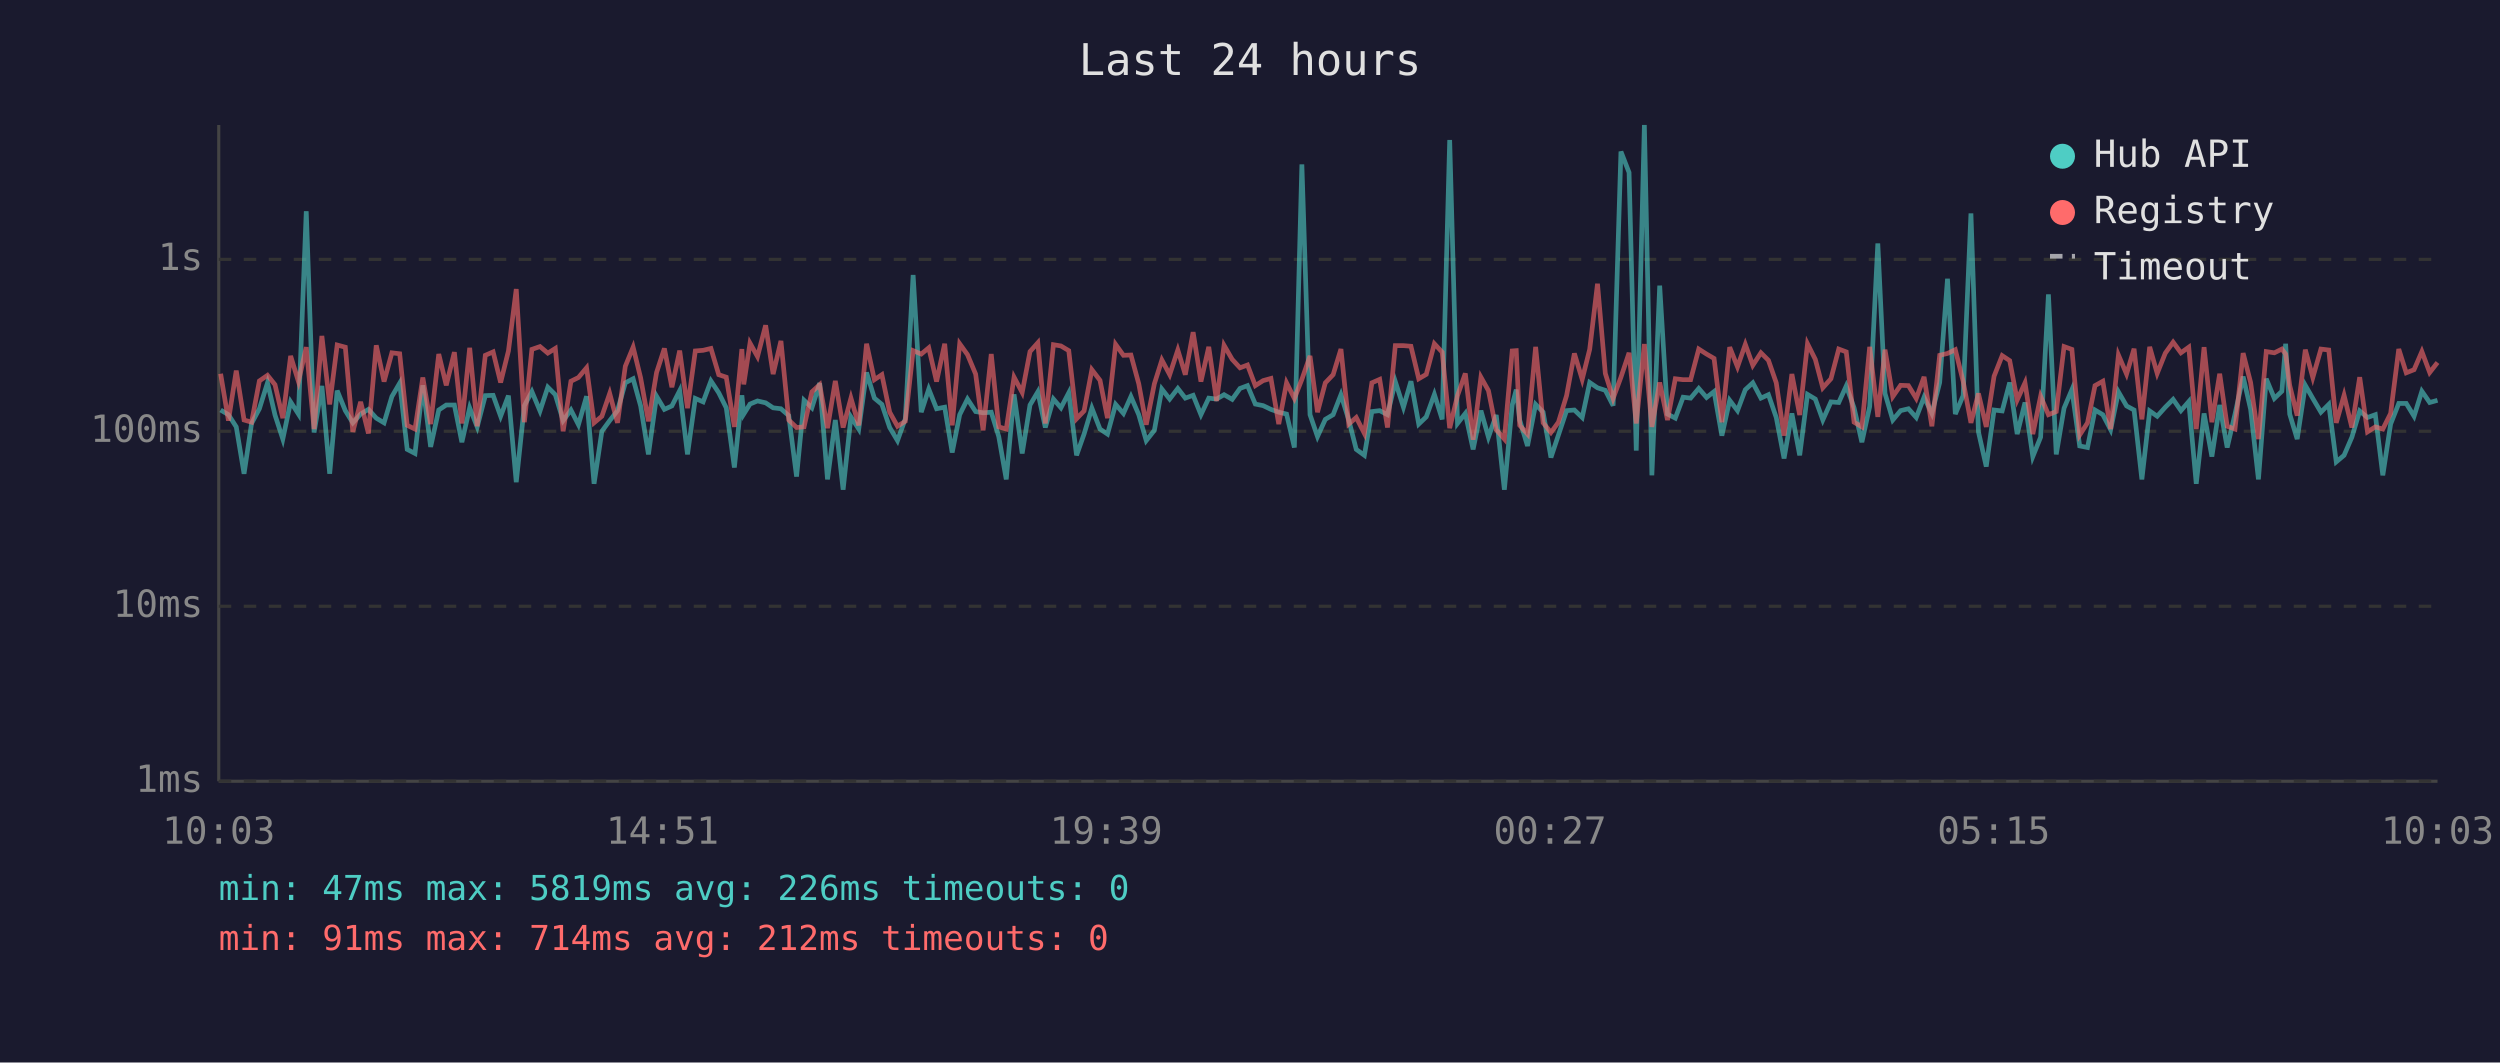
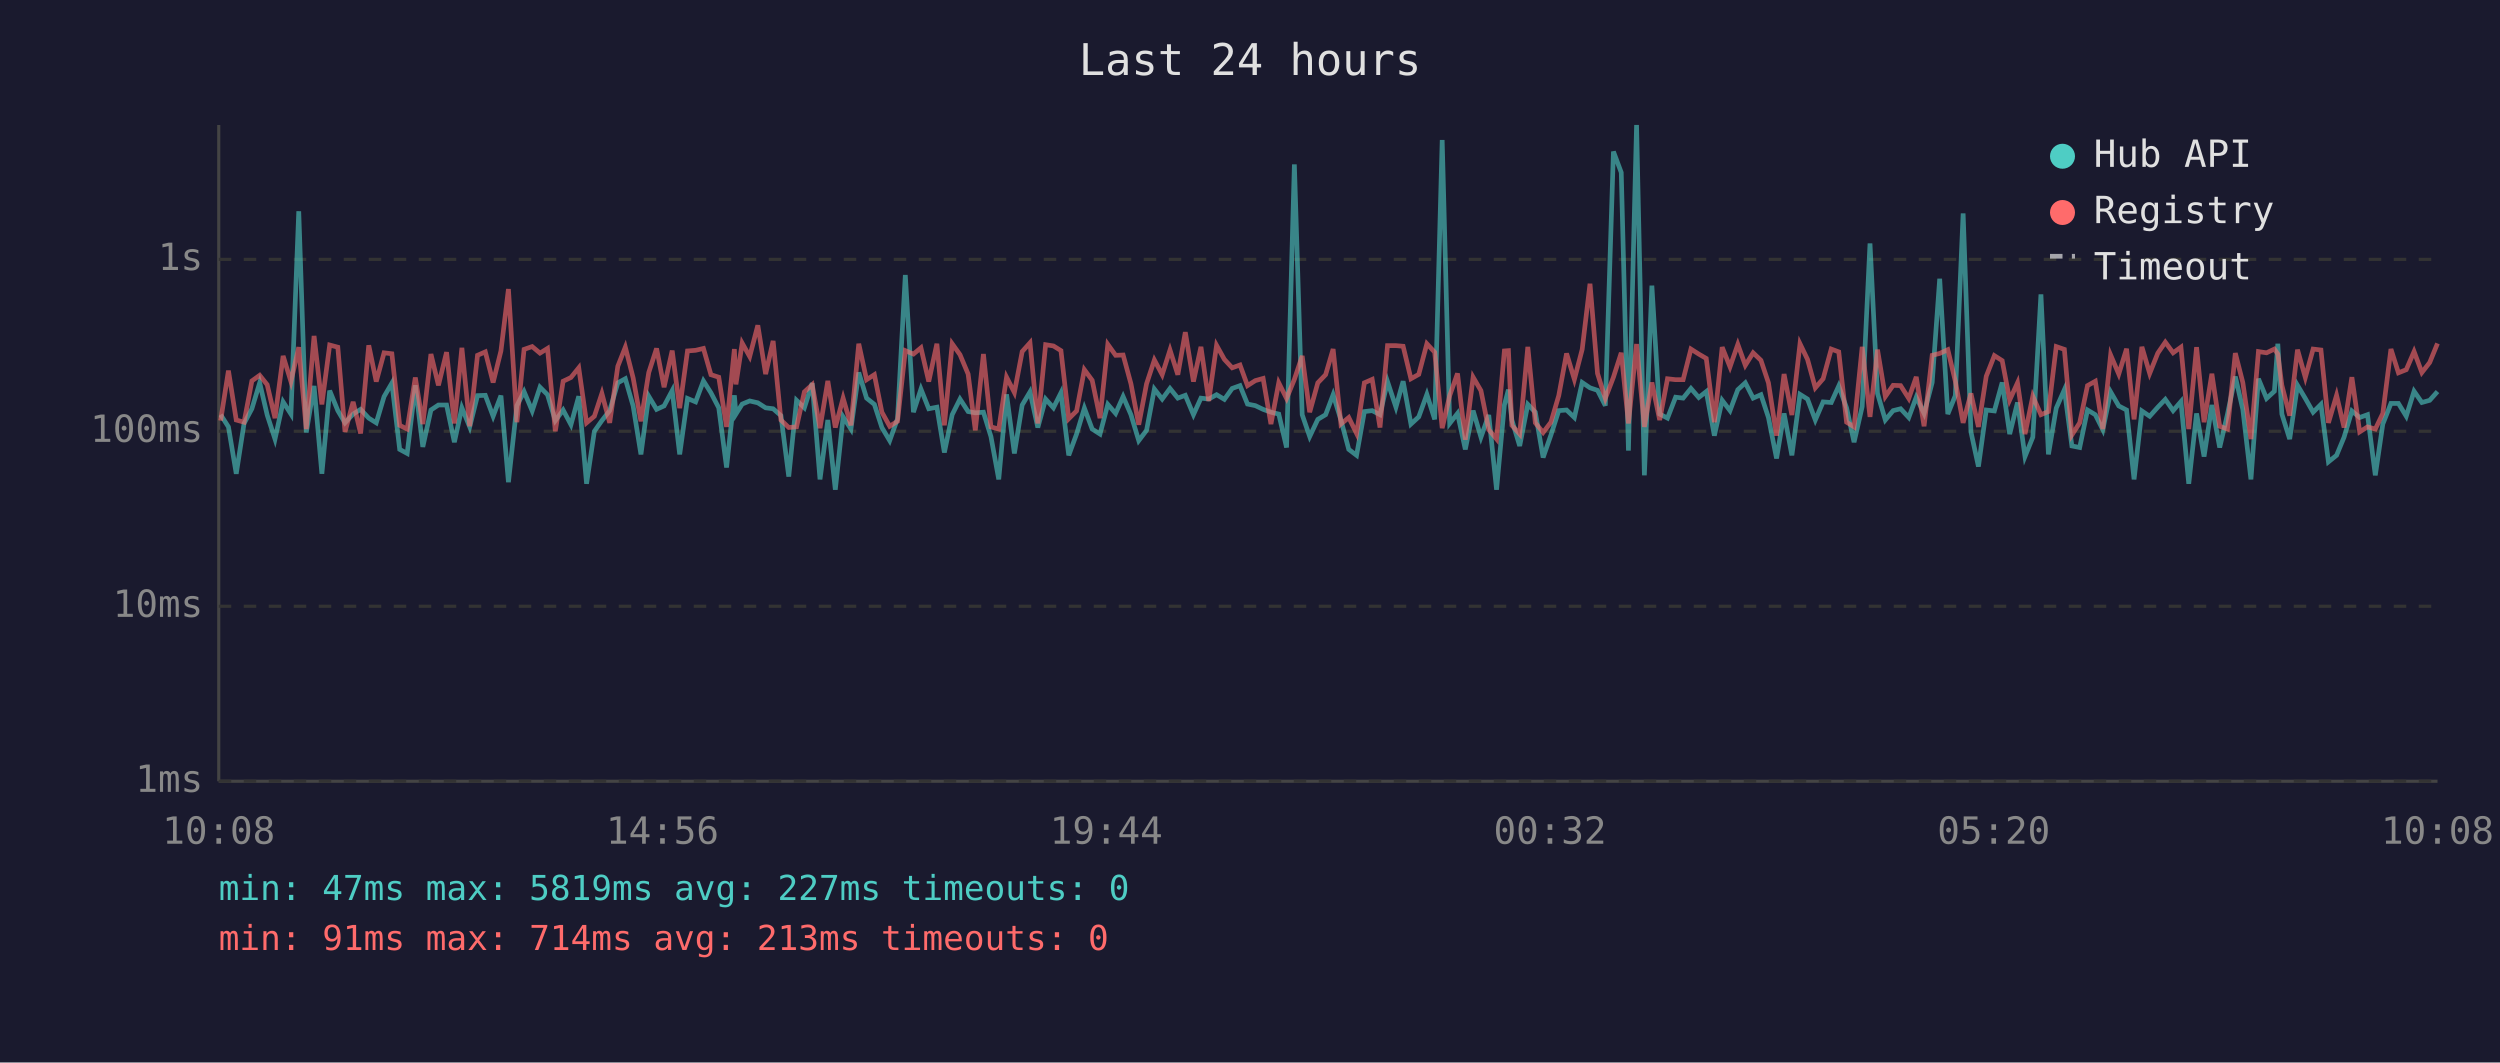
<svg xmlns="http://www.w3.org/2000/svg" viewBox="0 0 800 340" font-family="monospace" font-size="12">
  <rect width="800" height="340" fill="#1a1a2e" />
  <text x="400" y="24" fill="#e0e0e0" font-size="14" text-anchor="middle">Last 24 hours</text>
  <line x1="70" y1="40" x2="70" y2="250" stroke="#444" stroke-width="1" />
  <line x1="70" y1="250" x2="780" y2="250" stroke="#444" stroke-width="1" />
  <line x1="70" y1="250" x2="780" y2="250" stroke="#333" stroke-width="1" stroke-dasharray="4" />
  <text x="65" y="250" fill="#888" text-anchor="end" dominant-baseline="middle">1ms</text>
  <line x1="70" y1="194" x2="780" y2="194" stroke="#333" stroke-width="1" stroke-dasharray="4" />
  <text x="65" y="194" fill="#888" text-anchor="end" dominant-baseline="middle">10ms</text>
  <line x1="70" y1="138" x2="780" y2="138" stroke="#333" stroke-width="1" stroke-dasharray="4" />
  <text x="65" y="138" fill="#888" text-anchor="end" dominant-baseline="middle">100ms</text>
  <line x1="70" y1="83" x2="780" y2="83" stroke="#333" stroke-width="1" stroke-dasharray="4" />
  <text x="65" y="83" fill="#888" text-anchor="end" dominant-baseline="middle">1s</text>
-   <text x="70" y="270" fill="#888" text-anchor="middle">10:03</text>
-   <text x="212" y="270" fill="#888" text-anchor="middle">14:51</text>
-   <text x="354" y="270" fill="#888" text-anchor="middle">19:39</text>
-   <text x="496" y="270" fill="#888" text-anchor="middle">00:27</text>
-   <text x="638" y="270" fill="#888" text-anchor="middle">05:15</text>
-   <text x="780" y="270" fill="#888" text-anchor="middle">10:03</text>
-   <polyline points="70.6,131.2 73.1,132.7 75.6,136.6 78.1,151.6 80.5,135.5 83.0,130.8 85.6,122.5 88.0,132.8 90.5,140.5 93.0,128.6 95.5,132.5 98.0,67.6 100.5,138.4 103.0,123.5 105.5,151.6 107.9,125.0 110.5,131.4 112.9,135.3 115.4,132.5 117.9,131.0 120.4,133.8 122.9,135.3 125.4,126.9 127.9,122.6 130.3,143.8 132.8,145.1 135.3,123.3 137.8,143.0 140.4,131.2 142.8,129.6 145.4,129.6 147.8,141.5 150.3,130.5 152.7,136.6 155.3,126.6 157.8,126.5 160.2,133.2 162.7,126.6 165.2,154.3 167.8,129.8 170.2,125.3 172.8,131.5 175.3,123.9 177.7,126.3 180.2,134.6 182.7,131.2 185.1,135.9 187.7,126.8 190.1,154.8 192.6,138.0 195.1,134.6 197.6,131.4 200.1,122.5 202.6,121.2 205.0,129.9 207.5,145.4 210.1,126.8 212.6,131.0 215.0,129.9 217.5,125.0 220.0,145.4 222.5,127.5 225.0,128.6 227.5,121.9 230.0,125.7 232.4,130.5 235.0,149.6 237.4,126.5 238.0,132.5 240.0,129.3 242.4,128.3 245.0,128.9 247.4,130.5 249.9,130.8 252.4,133.0 254.9,152.5 257.3,128.1 259.8,130.5 262.3,122.6 264.8,153.4 267.3,134.4 269.8,156.7 272.3,133.4 274.8,137.3 277.3,119.2 279.8,127.4 282.2,129.4 284.7,136.8 287.2,141.0 289.7,134.0 292.2,88.0 294.8,131.9 297.2,124.5 299.7,130.8 302.3,130.3 304.7,144.8 307.1,132.7 309.6,127.7 312.2,131.7 314.6,132.1 317.2,131.9 319.6,139.7 322.0,153.4 324.5,126.2 327.1,145.1 329.6,129.6 332.1,125.4 334.5,136.8 337.1,127.7 339.5,130.5 342.0,125.7 344.5,145.7 346.9,138.9 349.4,130.6 352.0,137.3 354.4,138.9 357.0,129.4 359.5,132.3 361.9,126.9 364.4,132.7 366.8,141.0 369.4,137.7 371.8,124.5 374.3,127.7 376.9,124.3 379.3,127.4 381.8,126.5 384.3,132.7 386.8,127.4 389.3,127.7 391.7,126.3 394.3,127.8 396.8,124.3 399.2,123.4 401.7,129.3 404.2,129.8 406.7,131.0 409.2,131.9 411.7,132.5 414.2,143.2 416.6,52.6 419.2,132.7 421.6,139.7 424.1,134.2 426.6,132.7 429.1,126.3 431.6,134.4 434.0,143.8 436.6,145.7 439.0,131.7 441.5,131.4 444.0,132.7 446.5,122.1 449.1,130.3 451.5,122.0 454.0,135.7 456.4,133.4 459.0,126.2 461.5,134.2 463.9,44.8 466.4,135.5 468.9,132.3 471.4,143.8 473.9,131.4 476.3,139.9 478.8,132.8 481.4,156.7 483.9,129.6 485.2,124.7 486.3,134.4 488.8,142.7 491.4,129.4 493.8,131.9 496.3,146.4 498.7,139.2 501.3,131.4 503.8,131.2 506.3,133.6 508.7,122.4 511.2,124.1 513.7,124.9 516.2,129.8 518.7,48.5 521.3,55.2 523.6,144.2 526.2,40.0 528.6,152.1 531.1,91.4 533.6,132.5 536.1,133.8 538.6,127.1 541.0,127.4 543.6,124.3 546.1,127.2 548.5,125.3 551.0,139.4 553.5,128.1 556.0,131.4 558.5,124.7 560.9,122.5 563.5,127.4 565.9,126.3 568.4,133.6 570.9,146.7 573.4,132.3 575.9,145.7 578.4,126.2 580.9,127.7 583.3,134.4 585.9,128.6 588.4,128.8 590.8,123.5 593.3,130.5 595.8,141.5 598.3,130.1 600.9,77.9 603.2,125.9 605.7,134.4 608.2,131.4 610.7,130.8 613.2,133.6 615.7,127.1 618.2,132.3 620.7,122.4 623.2,89.2 625.7,132.5 628.2,126.6 630.7,68.3 633.1,138.2 635.6,149.3 638.1,131.2 640.7,131.5 643.1,122.4 645.5,138.9 648.0,128.8 650.5,146.1 653.0,139.9 655.5,94.2 658.0,145.4 660.5,130.6 663.0,124.7 665.5,142.7 668.0,143.2 670.4,131.2 672.9,132.7 675.4,137.5 677.9,125.4 680.5,129.9 682.9,131.2 685.4,153.4 687.9,131.5 690.3,133.2 692.9,130.3 695.4,127.8 697.9,131.4 700.4,128.5 702.8,154.8 705.3,132.3 707.8,146.1 710.3,129.6 712.7,143.2 715.2,132.5 717.8,120.5 720.2,131.0 722.7,153.4 725.2,121.2 727.8,127.5 730.2,125.2 731.4,110.0 732.7,132.5 735.1,140.5 737.7,123.3 740.1,127.5 742.7,131.9 745.2,129.4 747.6,147.8 750.1,145.7 752.6,139.9 755.1,131.5 757.6,133.6 760.1,132.7 762.5,152.1 765.0,135.7 767.6,129.1 770.0,129.1 772.5,133.2 775.0,125.2 777.5,128.8 780.0,128.1" fill="none" stroke="#4ecdc4" stroke-width="1.5" opacity="0.6" />
-   <polyline points="70.6,119.6 73.1,134.6 75.6,118.6 78.1,134.4 80.5,135.1 83.0,121.9 85.6,120.1 88.0,123.1 90.5,133.8 93.0,113.9 95.5,122.1 98.0,111.1 100.5,137.3 103.0,107.5 105.5,129.4 107.9,110.4 110.5,111.1 112.9,138.2 115.4,128.6 117.9,138.7 120.4,110.5 122.9,122.1 125.4,112.9 127.9,113.2 130.3,136.1 132.8,137.3 135.3,120.8 137.8,135.7 140.4,113.3 142.8,123.3 145.4,112.7 147.8,135.5 150.3,111.3 152.7,136.4 155.3,113.7 157.8,112.6 160.2,122.4 162.7,112.3 165.2,92.5 167.8,135.1 170.2,111.8 172.8,110.9 175.3,113.0 177.7,111.5 180.2,138.0 182.7,122.0 185.1,120.8 187.7,117.7 190.1,135.3 192.6,133.2 195.1,125.9 197.6,135.3 200.1,117.2 202.6,111.1 205.0,120.9 207.5,134.8 210.1,119.2 212.6,111.5 215.0,123.9 217.5,112.2 220.0,130.6 222.5,112.3 225.0,112.1 227.5,111.5 230.0,119.9 232.4,120.7 235.0,136.6 237.4,111.7 238.0,123.0 240.0,109.8 242.4,114.1 245.0,104.1 247.4,119.7 249.9,109.1 252.4,134.4 254.9,136.8 257.3,136.6 259.8,125.4 262.3,123.1 264.8,137.0 267.3,121.9 269.8,136.8 272.3,127.4 274.8,136.1 277.3,110.0 279.8,121.5 282.2,119.9 284.7,131.9 287.2,136.4 289.7,134.8 292.2,112.2 294.8,113.3 297.2,111.3 299.7,122.1 302.3,110.0 304.7,136.1 307.1,110.0 309.6,113.5 312.2,119.7 314.6,137.7 317.2,113.3 319.6,136.6 322.0,137.3 324.5,120.7 327.1,125.6 329.6,112.5 332.1,109.7 334.5,135.5 337.1,110.3 339.5,110.7 342.0,112.2 344.5,134.0 346.9,131.5 349.4,118.3 352.0,121.7 354.4,133.8 357.0,110.2 359.5,113.7 361.9,113.6 364.4,122.8 366.8,135.9 369.4,122.8 371.8,115.2 374.3,119.9 376.9,112.0 379.3,119.9 381.8,106.3 384.3,122.1 386.8,111.0 389.3,128.3 391.7,110.5 394.3,115.0 396.8,117.7 399.2,116.8 401.7,123.4 404.2,121.8 406.7,121.1 409.2,135.7 411.7,122.5 414.2,127.5 416.6,121.4 419.2,113.9 421.6,131.9 424.1,122.5 426.6,119.9 429.1,111.7 431.6,135.7 434.0,133.6 436.6,138.7 439.0,122.5 441.5,121.4 444.0,136.8 446.5,110.6 449.1,110.6 451.5,110.8 454.0,121.2 456.4,119.8 459.0,110.0 461.5,112.7 463.9,137.0 466.4,126.6 468.9,119.5 471.4,140.7 473.9,120.7 476.3,125.0 478.8,137.5 481.4,140.5 483.9,112.3 485.2,112.2 486.3,136.1 488.8,138.9 491.4,111.0 493.8,135.3 496.3,138.4 498.7,135.1 501.3,126.6 503.8,113.1 506.3,121.4 508.7,111.8 511.2,90.8 513.7,119.5 516.2,127.5 518.7,120.7 521.3,112.9 523.6,135.5 526.2,110.1 528.6,136.6 531.1,122.4 533.6,134.4 536.1,121.2 538.6,121.5 541.0,121.5 543.6,111.7 546.1,113.3 548.5,114.7 551.0,135.1 553.5,111.1 556.0,117.4 558.5,110.2 560.9,116.9 563.5,112.9 565.9,115.3 568.4,122.5 570.9,139.4 573.4,119.7 575.9,132.8 578.4,110.0 580.9,115.0 583.3,124.1 585.9,121.2 588.4,111.7 590.8,112.6 593.3,135.1 595.8,136.6 598.3,111.0 600.9,133.4 603.2,111.9 605.7,126.9 608.2,123.3 610.7,123.4 613.2,127.5 615.7,120.6 618.2,136.4 620.7,113.7 623.2,113.1 625.7,111.9 628.2,122.0 630.7,135.3 633.1,125.9 635.6,136.6 638.1,120.4 640.7,113.8 643.1,115.4 645.5,128.0 648.0,122.5 650.5,138.9 653.0,126.8 655.5,132.7 658.0,131.7 660.5,110.9 663.0,111.8 665.5,139.2 668.0,135.3 670.4,123.4 672.9,122.0 675.4,137.3 677.9,113.6 680.5,119.7 682.9,111.6 685.4,134.2 687.9,111.0 690.3,119.5 692.9,113.0 695.4,109.5 697.9,112.9 700.4,111.1 702.8,137.3 705.3,111.1 707.8,135.1 710.3,119.6 712.7,136.4 715.2,137.3 717.8,113.0 720.2,122.4 722.7,140.5 725.2,112.5 727.8,112.9 730.2,111.7 731.4,113.3 732.7,123.3 735.1,133.0 737.7,111.9 740.1,120.8 742.7,111.7 745.2,112.0 747.6,135.3 750.1,126.5 752.6,136.8 755.1,120.7 757.6,138.2 760.1,136.6 762.5,137.3 765.0,132.3 767.6,111.7 770.0,119.3 772.5,118.3 775.0,112.5 777.5,119.2 780.0,116.0" fill="none" stroke="#ff6b6b" stroke-width="1.5" opacity="0.6" />
+   <text x="70" y="270" fill="#888" text-anchor="middle">10:08</text>
+   <text x="212" y="270" fill="#888" text-anchor="middle">14:56</text>
+   <text x="354" y="270" fill="#888" text-anchor="middle">19:44</text>
+   <text x="496" y="270" fill="#888" text-anchor="middle">00:32</text>
+   <text x="638" y="270" fill="#888" text-anchor="middle">05:20</text>
+   <text x="780" y="270" fill="#888" text-anchor="middle">10:08</text>
+   <polyline points="70.6,132.7 73.1,136.6 75.6,151.6 78.1,135.5 80.6,130.8 83.1,122.5 85.5,132.8 88.0,140.5 90.6,128.6 93.1,132.5 95.6,67.6 98.0,138.4 100.5,123.5 103.0,151.6 105.5,125.0 108.1,131.4 110.4,135.3 113.0,132.5 115.4,131.0 118.0,133.8 120.4,135.3 122.9,126.9 125.4,122.6 127.9,143.8 130.3,145.1 132.9,123.3 135.3,143.0 137.9,131.2 140.3,129.6 142.9,129.6 145.4,141.5 147.8,130.5 150.3,136.6 152.8,126.6 155.3,126.5 157.8,133.2 160.3,126.6 162.7,154.3 165.4,129.8 167.7,125.3 170.3,131.5 172.8,123.9 175.2,126.3 177.7,134.6 180.2,131.2 182.7,135.9 185.2,126.8 187.7,154.8 190.2,138.0 192.6,134.6 195.1,131.4 197.7,122.5 200.1,121.2 202.6,129.9 205.1,145.4 207.6,126.8 210.1,131.0 212.5,129.9 215.1,125.0 217.5,145.4 220.0,127.5 222.6,128.6 225.1,121.9 227.5,125.7 230.0,130.5 232.5,149.6 235.0,126.5 235.5,132.5 237.5,129.3 239.9,128.3 242.5,128.9 245.0,130.5 247.4,130.8 249.9,133.0 252.4,152.5 254.9,128.1 257.4,130.5 259.9,122.6 262.4,153.4 264.9,134.4 267.3,156.7 269.8,133.4 272.3,137.3 274.8,119.2 277.3,127.4 279.8,129.4 282.2,136.8 284.7,141.0 287.2,134.0 289.7,88.0 292.3,131.9 294.7,124.5 297.2,130.8 299.8,130.3 302.2,144.8 304.7,132.7 307.2,127.7 309.8,131.7 312.1,132.1 314.7,131.9 317.1,139.7 319.6,153.4 322.1,126.2 324.6,145.1 327.1,129.6 329.6,125.4 332.1,136.8 334.6,127.7 337.1,130.5 339.5,125.7 342.0,145.7 344.5,138.9 347.0,130.6 349.5,137.3 352.0,138.9 354.5,129.4 357.0,132.3 359.4,126.9 361.9,132.7 364.4,141.0 366.9,137.7 369.4,124.5 371.9,127.7 374.4,124.3 376.9,127.4 379.3,126.5 381.9,132.7 384.3,127.4 386.8,127.7 389.3,126.3 391.8,127.8 394.3,124.3 396.8,123.4 399.2,129.3 401.7,129.8 404.2,131.0 406.7,131.9 409.2,132.5 411.7,143.2 414.2,52.6 416.7,132.7 419.1,139.7 421.7,134.2 424.2,132.7 426.6,126.3 429.1,134.4 431.6,143.8 434.1,145.7 436.6,131.7 439.1,131.4 441.6,132.7 444.0,122.1 446.7,130.3 449.0,122.0 451.5,135.7 454.0,133.4 456.6,126.2 459.1,134.2 461.5,44.8 463.9,135.5 466.4,132.3 468.9,143.8 471.4,131.4 473.9,139.9 476.4,132.8 478.9,156.7 481.4,129.6 482.7,124.7 483.8,134.4 486.3,142.7 488.9,129.4 491.3,131.9 493.8,146.4 496.3,139.2 498.8,131.4 501.3,131.2 503.8,133.6 506.3,122.4 508.8,124.1 511.2,124.9 513.7,129.8 516.3,48.5 518.8,55.2 521.1,144.2 523.7,40.0 526.2,152.1 528.6,91.4 531.1,132.5 533.6,133.8 536.2,127.1 538.6,127.4 541.1,124.3 543.6,127.2 546.0,125.3 548.6,139.4 551.1,128.1 553.6,131.4 556.1,124.7 558.5,122.5 561.0,127.4 563.5,126.3 565.9,133.6 568.5,146.7 570.9,132.3 573.4,145.7 576.0,126.2 578.4,127.7 580.9,134.4 583.4,128.6 586.0,128.8 588.4,123.5 590.9,130.5 593.3,141.5 595.9,130.1 598.4,77.9 600.8,125.9 603.3,134.4 605.8,131.4 608.2,130.8 610.8,133.6 613.2,127.1 615.7,132.3 618.3,122.4 620.7,89.2 623.3,132.5 625.7,126.6 628.2,68.3 630.7,138.2 633.1,149.3 635.6,131.2 638.2,131.5 640.7,122.4 643.1,138.9 645.6,128.8 648.0,146.1 650.5,139.9 653.1,94.2 655.5,145.4 658.0,130.6 660.6,124.7 663.0,142.7 665.5,143.2 668.0,131.2 670.5,132.7 672.9,137.5 675.4,125.4 678.0,129.9 680.5,131.2 682.9,153.4 685.4,131.5 687.9,133.2 690.5,130.3 692.9,127.8 695.4,131.4 697.9,128.5 700.4,154.8 702.9,132.3 705.3,146.1 707.8,129.6 710.3,143.2 712.8,132.5 715.3,120.5 717.7,131.0 720.3,153.4 722.7,121.2 725.3,127.5 727.8,125.2 728.9,110.0 730.2,132.5 732.7,140.5 735.2,123.3 737.7,127.5 740.2,131.9 742.7,129.4 745.1,147.8 747.7,145.7 750.1,139.9 752.6,131.5 755.1,133.6 757.6,132.7 760.1,152.1 762.5,135.7 765.1,129.1 767.5,129.1 770.0,133.2 772.5,125.2 775.0,128.8 777.5,128.1 780.0,125.3" fill="none" stroke="#4ecdc4" stroke-width="1.5" opacity="0.6" />
+   <polyline points="70.6,134.6 73.1,118.6 75.6,134.4 78.1,135.1 80.6,121.9 83.1,120.1 85.5,123.1 88.0,133.8 90.6,113.9 93.1,122.1 95.6,111.1 98.0,137.3 100.5,107.5 103.0,129.4 105.5,110.4 108.1,111.1 110.4,138.2 113.0,128.6 115.4,138.7 118.0,110.5 120.4,122.1 122.9,112.9 125.4,113.2 127.9,136.1 130.3,137.3 132.9,120.8 135.3,135.7 137.9,113.3 140.3,123.3 142.9,112.7 145.4,135.5 147.8,111.3 150.3,136.4 152.8,113.7 155.3,112.6 157.8,122.4 160.3,112.3 162.7,92.5 165.4,135.1 167.7,111.8 170.3,110.9 172.8,113.0 175.2,111.5 177.7,138.0 180.2,122.0 182.7,120.8 185.2,117.7 187.7,135.3 190.2,133.2 192.6,125.9 195.1,135.3 197.7,117.2 200.1,111.1 202.6,120.9 205.1,134.8 207.6,119.2 210.1,111.5 212.5,123.9 215.1,112.2 217.5,130.6 220.0,112.3 222.6,112.1 225.1,111.5 227.5,119.9 230.0,120.7 232.5,136.6 235.0,111.7 235.5,123.0 237.5,109.8 239.9,114.1 242.5,104.1 245.0,119.7 247.4,109.1 249.9,134.4 252.4,136.8 254.9,136.6 257.4,125.4 259.9,123.1 262.4,137.0 264.9,121.9 267.3,136.8 269.8,127.4 272.3,136.1 274.8,110.0 277.3,121.5 279.8,119.9 282.2,131.9 284.7,136.4 287.2,134.8 289.7,112.2 292.3,113.3 294.7,111.3 297.2,122.1 299.8,110.0 302.2,136.1 304.7,110.0 307.2,113.5 309.8,119.7 312.1,137.7 314.7,113.3 317.1,136.6 319.6,137.3 322.1,120.7 324.6,125.6 327.1,112.5 329.6,109.7 332.1,135.5 334.6,110.3 337.1,110.7 339.5,112.2 342.0,134.0 344.5,131.5 347.0,118.3 349.5,121.7 352.0,133.8 354.5,110.2 357.0,113.7 359.4,113.6 361.9,122.8 364.4,135.9 366.9,122.8 369.4,115.2 371.9,119.9 374.4,112.0 376.9,119.9 379.3,106.3 381.9,122.1 384.3,111.0 386.8,128.3 389.3,110.5 391.8,115.0 394.3,117.7 396.8,116.8 399.2,123.4 401.7,121.8 404.2,121.1 406.7,135.7 409.2,122.5 411.7,127.5 414.2,121.4 416.7,113.9 419.1,131.9 421.7,122.5 424.2,119.9 426.6,111.7 429.1,135.7 431.6,133.6 434.1,138.7 436.6,122.5 439.1,121.4 441.6,136.8 444.0,110.6 446.7,110.6 449.0,110.8 451.5,121.2 454.0,119.8 456.6,110.0 459.1,112.7 461.5,137.0 463.9,126.6 466.4,119.5 468.9,140.7 471.4,120.7 473.9,125.0 476.4,137.5 478.9,140.5 481.4,112.3 482.7,112.2 483.8,136.1 486.3,138.9 488.9,111.0 491.3,135.3 493.8,138.4 496.3,135.1 498.8,126.6 501.3,113.1 503.8,121.4 506.3,111.8 508.8,90.8 511.2,119.5 513.7,127.5 516.3,120.7 518.8,112.9 521.1,135.5 523.7,110.1 526.2,136.6 528.6,122.4 531.1,134.4 533.6,121.2 536.2,121.5 538.6,121.5 541.1,111.7 543.6,113.3 546.0,114.7 548.6,135.1 551.1,111.1 553.6,117.4 556.1,110.2 558.5,116.9 561.0,112.9 563.5,115.3 565.9,122.5 568.5,139.4 570.9,119.7 573.4,132.8 576.0,110.0 578.4,115.0 580.9,124.1 583.4,121.2 586.0,111.7 588.4,112.6 590.9,135.1 593.3,136.6 595.9,111.0 598.4,133.4 600.8,111.9 603.3,126.9 605.8,123.3 608.2,123.4 610.8,127.5 613.2,120.6 615.7,136.4 618.3,113.7 620.7,113.1 623.3,111.9 625.7,122.0 628.2,135.3 630.7,125.9 633.1,136.6 635.6,120.4 638.2,113.8 640.7,115.4 643.1,128.0 645.6,122.5 648.0,138.9 650.5,126.8 653.1,132.7 655.5,131.7 658.0,110.9 660.6,111.8 663.0,139.2 665.5,135.3 668.0,123.4 670.5,122.0 672.9,137.3 675.4,113.6 678.0,119.7 680.5,111.6 682.9,134.2 685.4,111.0 687.9,119.5 690.5,113.0 692.9,109.5 695.4,112.9 697.9,111.1 700.4,137.3 702.9,111.1 705.3,135.1 707.8,119.6 710.3,136.4 712.8,137.3 715.3,113.0 717.7,122.4 720.3,140.5 722.7,112.5 725.3,112.9 727.8,111.7 728.9,113.3 730.2,123.3 732.7,133.0 735.2,111.9 737.7,120.8 740.2,111.7 742.7,112.0 745.1,135.3 747.7,126.5 750.1,136.8 752.6,120.7 755.1,138.2 757.6,136.6 760.1,137.3 762.5,132.3 765.1,111.7 767.5,119.3 770.0,118.3 772.5,112.5 775.0,119.2 777.5,116.0 780.0,109.9" fill="none" stroke="#ff6b6b" stroke-width="1.5" opacity="0.6" />
  <circle cx="660" cy="50" r="4" fill="#4ecdc4" />
  <text x="670" y="50" fill="#e0e0e0" dominant-baseline="middle">Hub API</text>
  <circle cx="660" cy="68" r="4" fill="#ff6b6b" />
  <text x="670" y="68" fill="#e0e0e0" dominant-baseline="middle">Registry</text>
  <line x1="656" y1="82" x2="664" y2="82" stroke="#e0e0e0" stroke-width="1.5" stroke-dasharray="4,3" opacity="0.7" />
  <text x="670" y="86" fill="#e0e0e0" dominant-baseline="middle">Timeout</text>
-   <text x="70" y="288" fill="#4ecdc4" font-size="11">min: 47ms  max: 5819ms  avg: 226ms  timeouts: 0</text>
-   <text x="70" y="304" fill="#ff6b6b" font-size="11">min: 91ms  max: 714ms  avg: 212ms  timeouts: 0</text>
+   <text x="70" y="288" fill="#4ecdc4" font-size="11">min: 47ms  max: 5819ms  avg: 227ms  timeouts: 0</text>
+   <text x="70" y="304" fill="#ff6b6b" font-size="11">min: 91ms  max: 714ms  avg: 213ms  timeouts: 0</text>
</svg>
